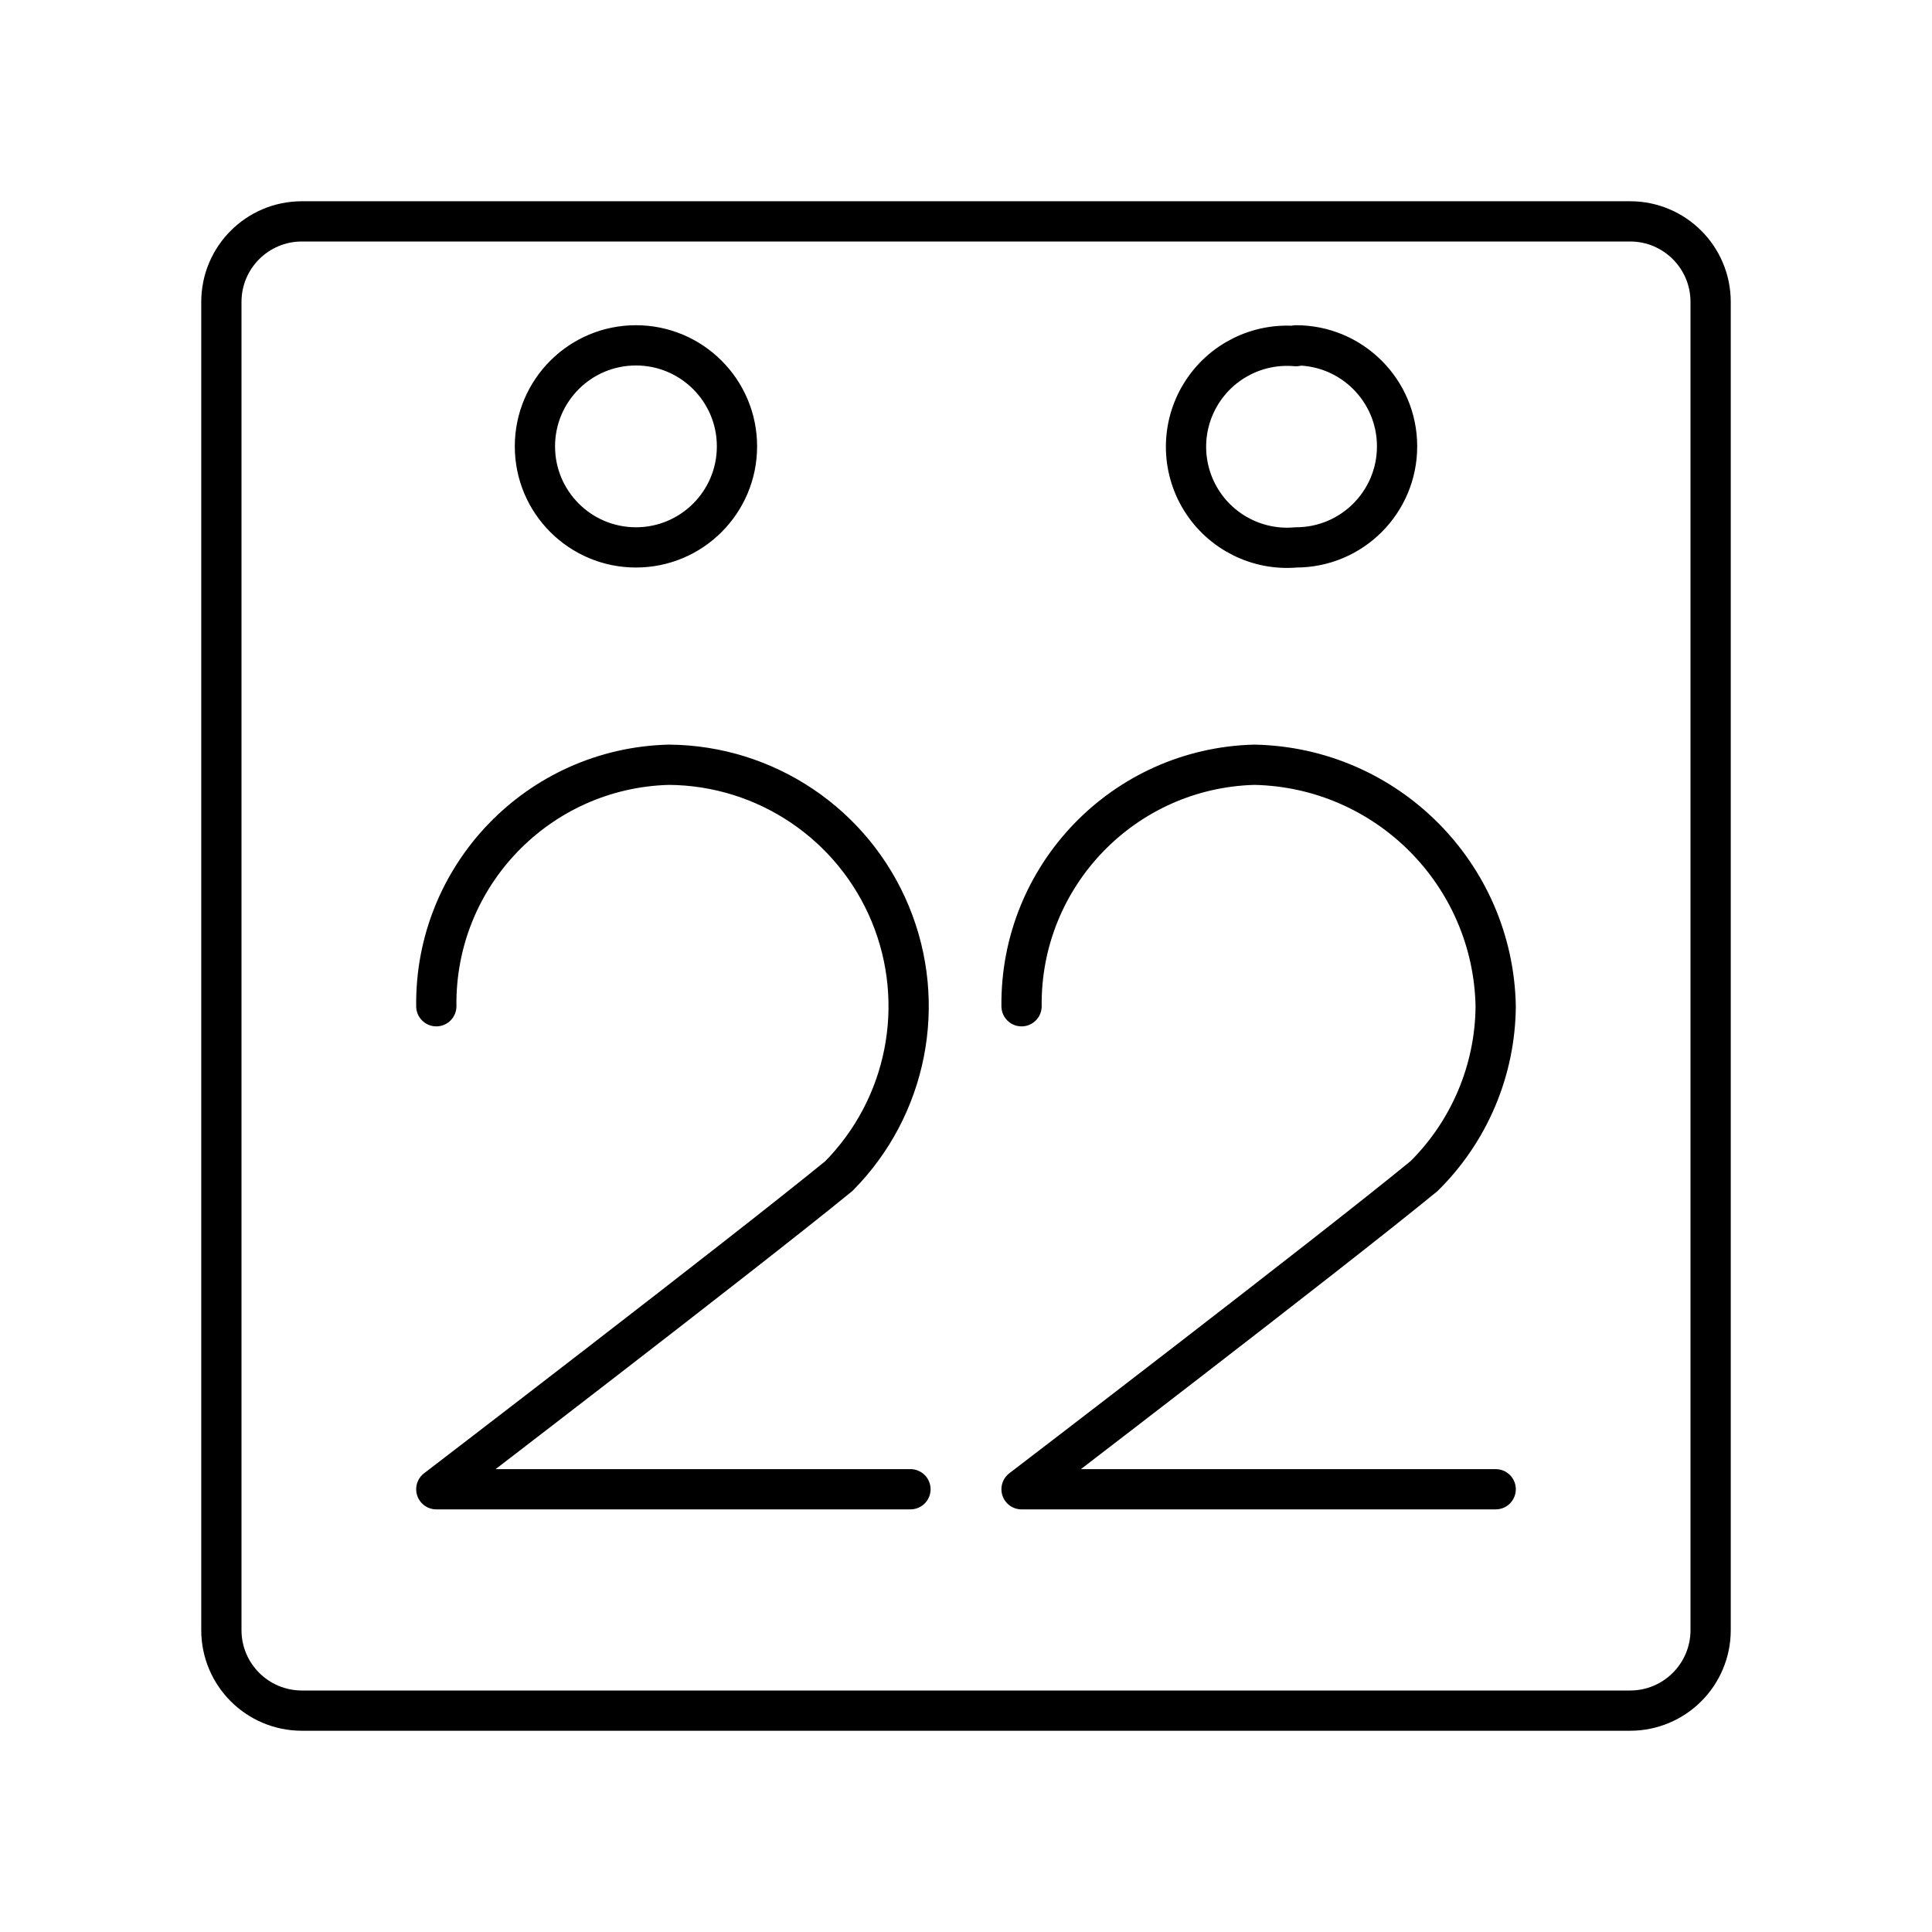
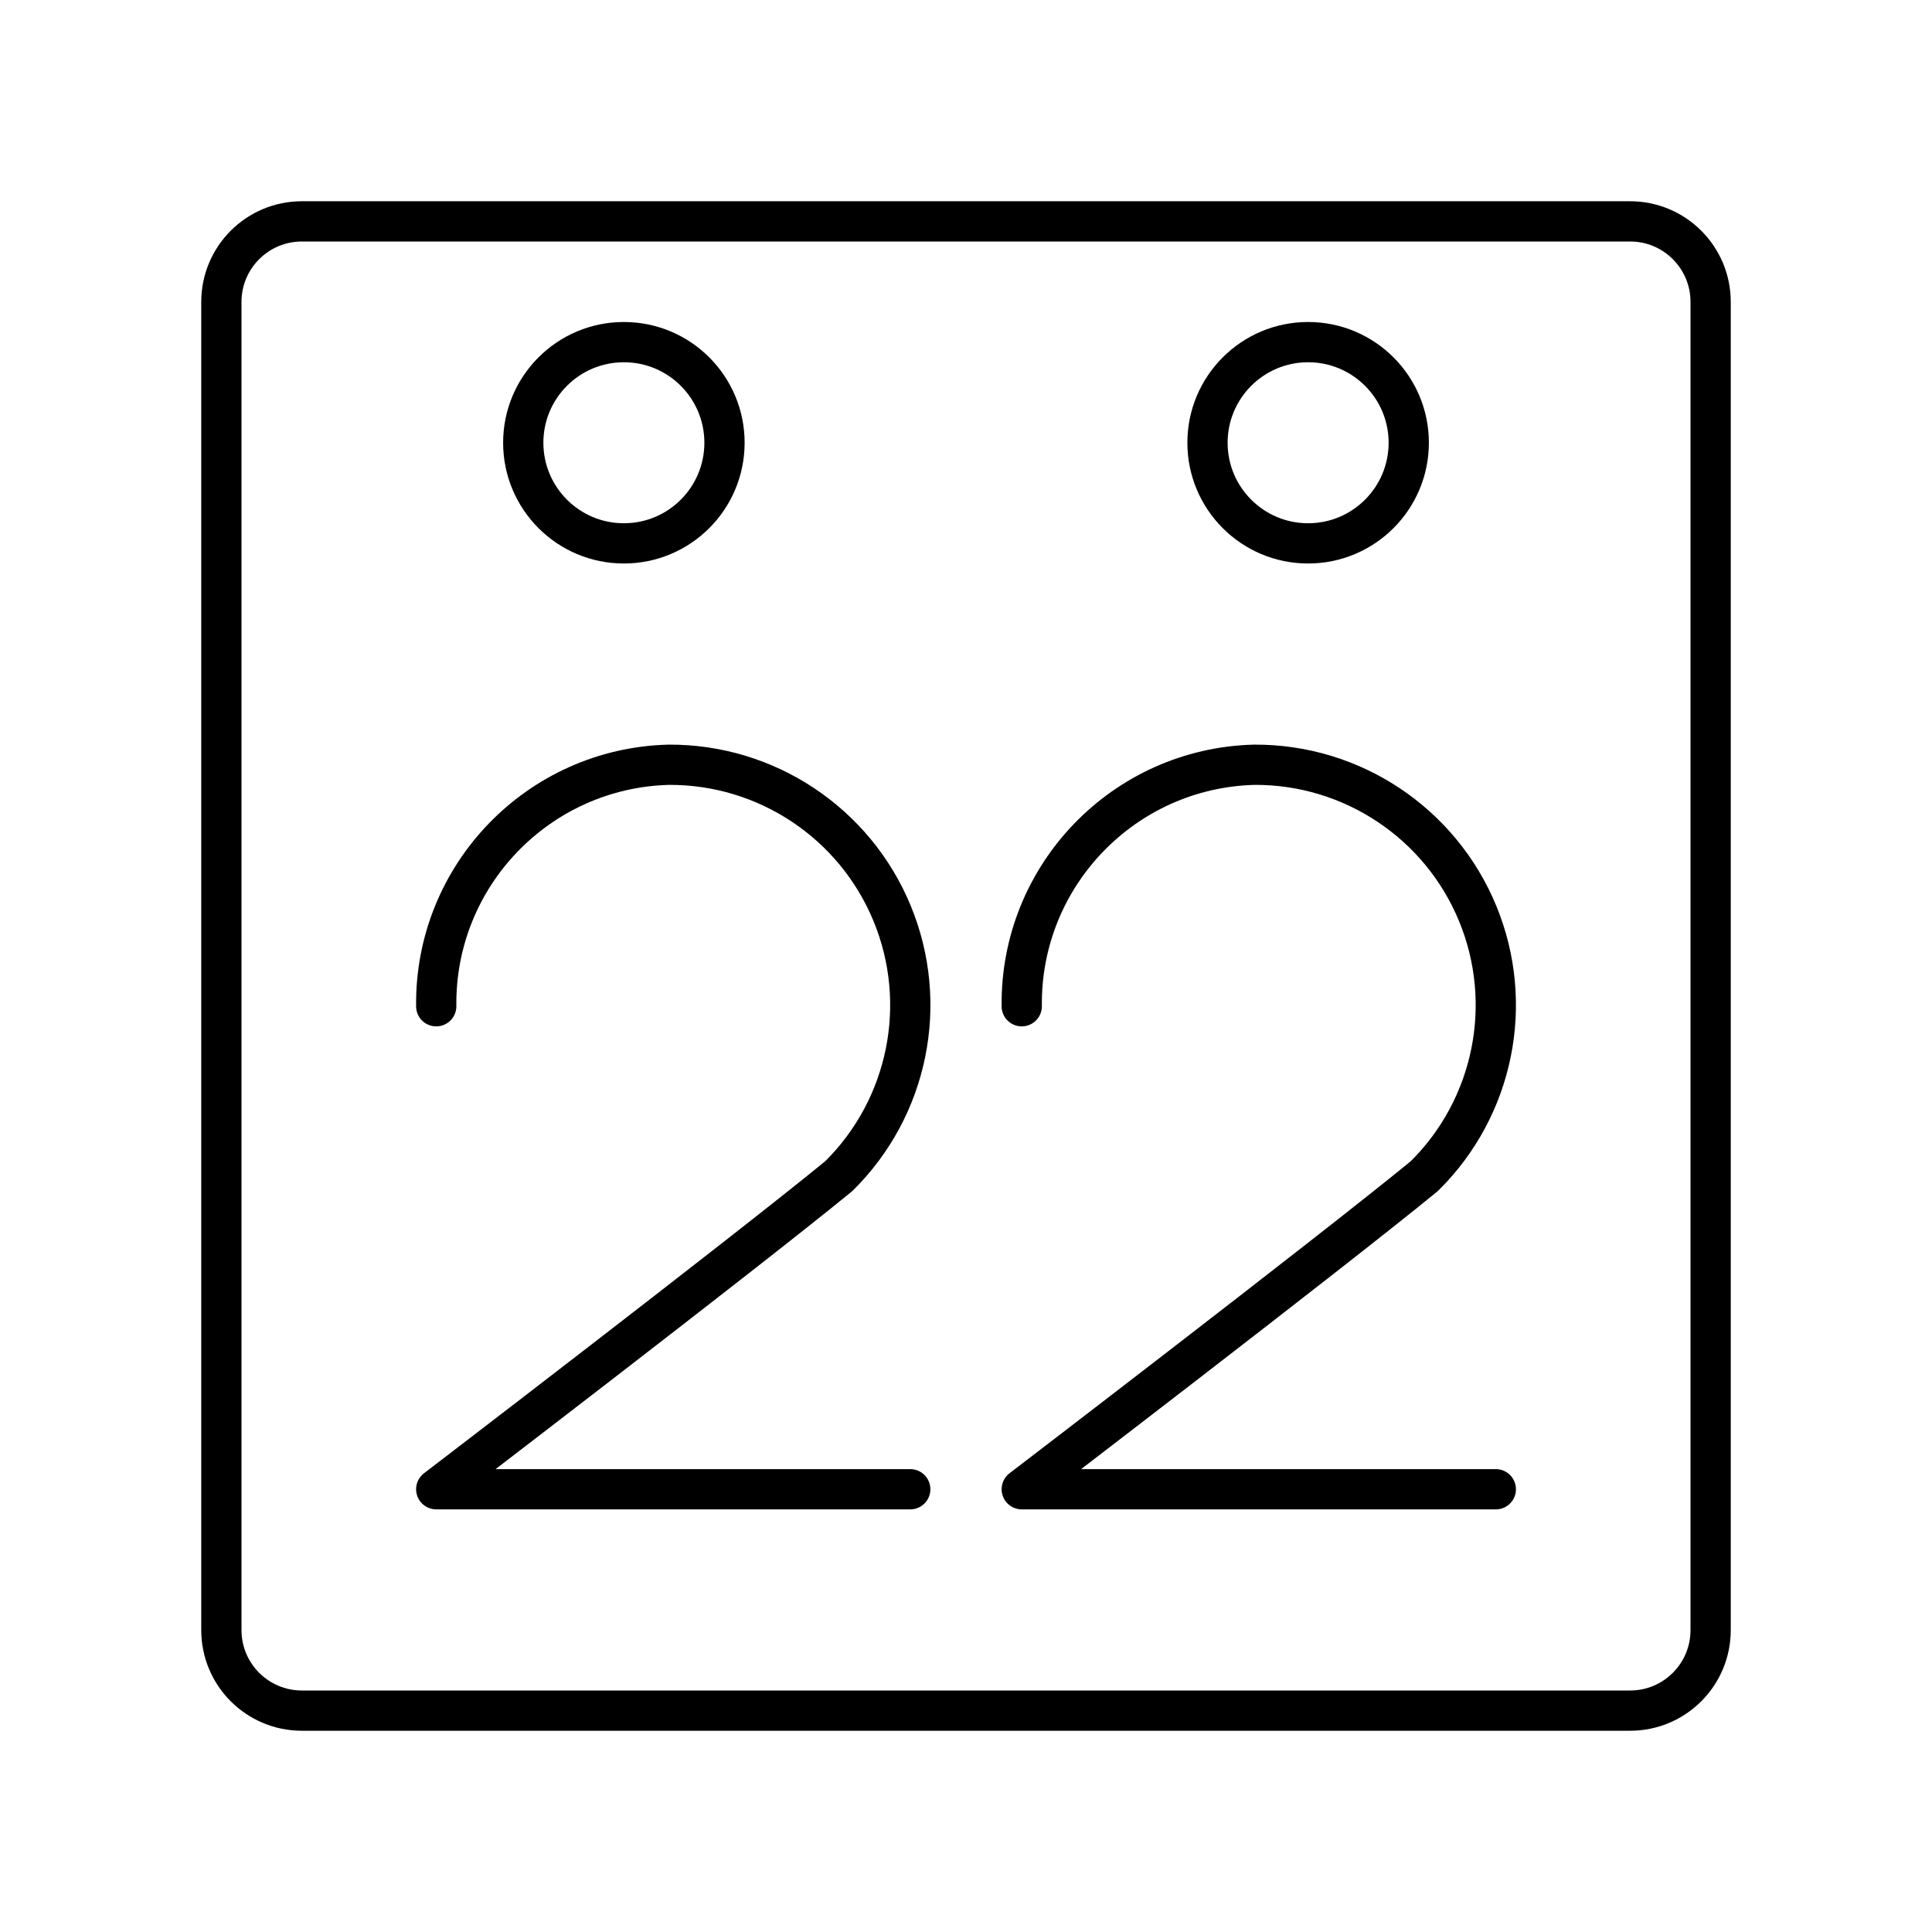
- <svg xmlns="http://www.w3.org/2000/svg" id="Layer_1" data-name="Layer 1" viewBox="0 0 48 48">
+ <svg xmlns="http://www.w3.org/2000/svg" viewBox="0 0 48 48">
  <defs>
-     <style>.cls-1{fill:none;stroke:#000;stroke-linecap:round;stroke-linejoin:round;}</style>
+     <style>.a{fill:none;stroke:#000;stroke-linecap:round;stroke-linejoin:round;}</style>
  </defs>
-   <path class="cls-1" d="M15.8,8.58a2.51,2.51,0,1,1-2.51,2.51h0A2.51,2.51,0,0,1,15.8,8.58Zm16.4,0a2.51,2.51,0,0,1,2.51,2.51h0A2.51,2.51,0,0,1,32.2,13.6h0a2.51,2.51,0,1,1,0-5Z" />
-   <path class="cls-1" d="M7.5,5.5a2,2,0,0,0-2,2v33a2,2,0,0,0,2,2h33a2,2,0,0,0,2-2V7.5a2,2,0,0,0-2-2Z" />
-   <path class="cls-1" d="M10.84,25a5.93,5.93,0,0,1,5.78-6,6,6,0,0,1,4.22,10.22c-2.45,2-10,7.78-10,7.78H22.62" />
-   <path class="cls-1" d="M25.38,25a5.94,5.94,0,0,1,5.78-6,6.12,6.12,0,0,1,6,6,6,6,0,0,1-1.78,4.22c-2.44,2-10,7.78-10,7.78H37.16" />
+   <path class="a" d="M10.838,25a5.931,5.931,0,0,1,5.778-6,5.971,5.971,0,0,1,4.222,10.222c-2.444,2-10,7.778-10,7.778H22.615" />
+   <path class="a" d="M25.385,25a5.931,5.931,0,0,1,5.778-6,5.971,5.971,0,0,1,4.222,10.222c-2.444,2-10,7.778-10,7.778H37.163" />
+   <circle class="a" cx="32.5" cy="11" r="2.5" />
+   <circle class="a" cx="15.5" cy="11" r="2.5" />
+   <path class="a" d="M7.5,5.5a2,2,0,0,0-2,2v33a2,2,0,0,0,2,2h33a2,2,0,0,0,2-2V7.5a2,2,0,0,0-2-2Z" />
</svg>
